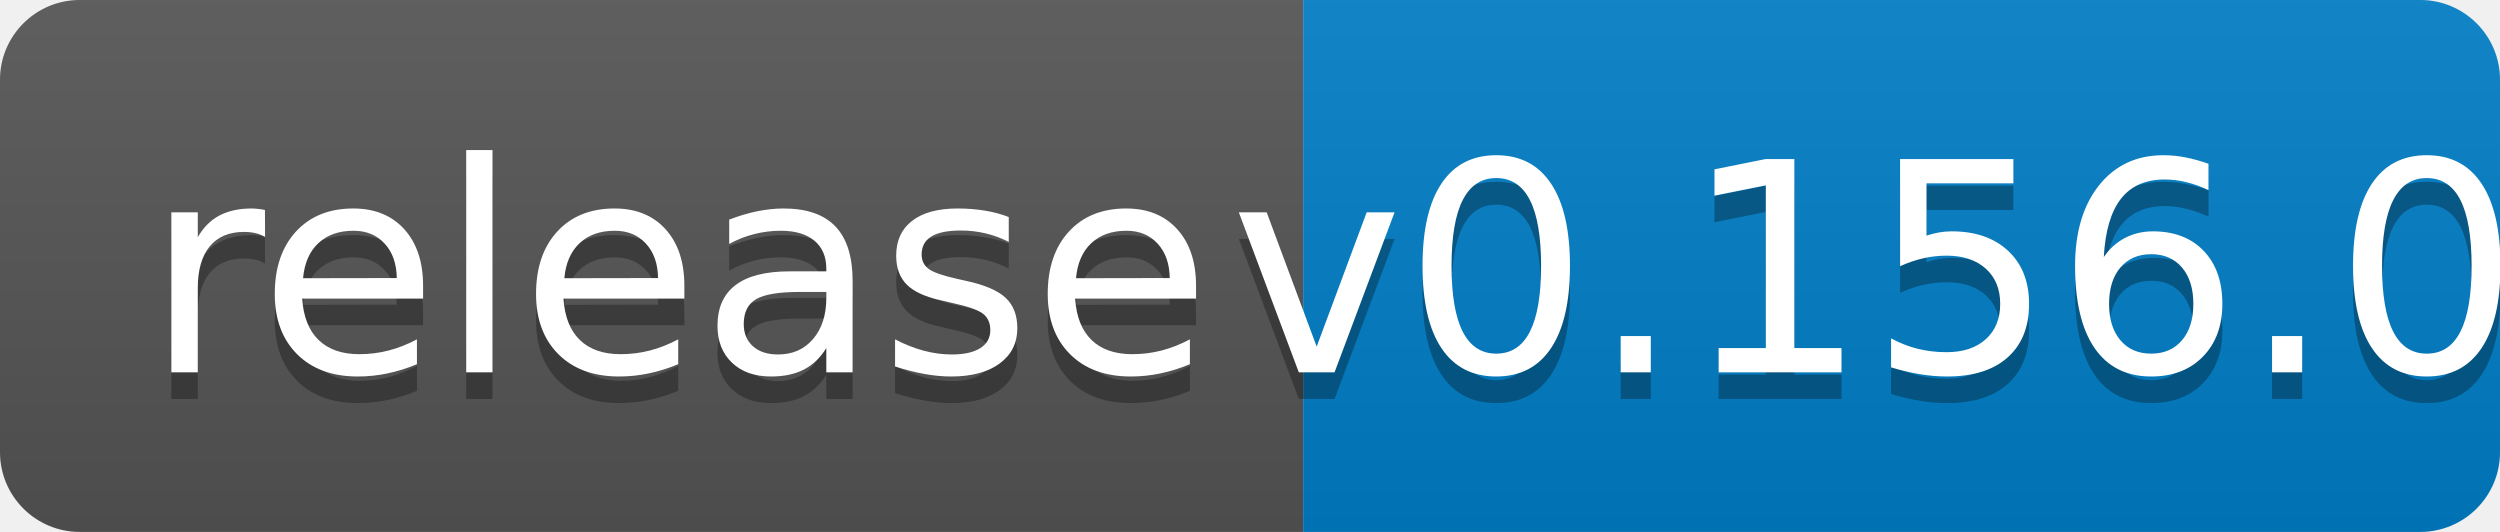
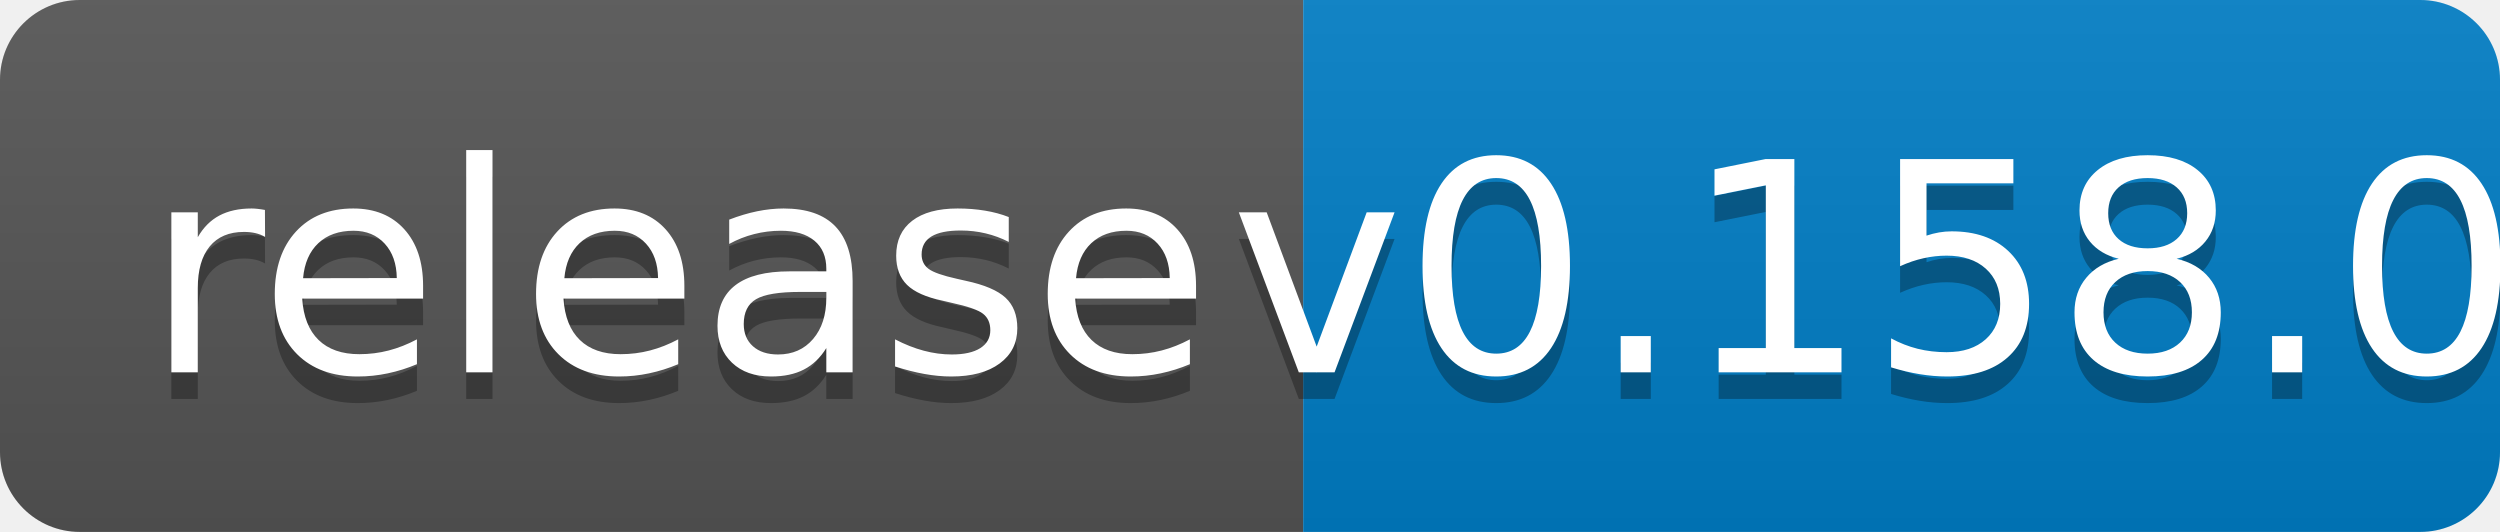
<svg xmlns="http://www.w3.org/2000/svg" width="94" height="20">
  <linearGradient id="b" x2="0" y2="100%">
    <stop offset="0" stop-color="#bbb" stop-opacity=".1" />
    <stop offset="1" stop-opacity=".1" />
  </linearGradient>
  <clipPath id="a">
    <rect width="94" height="20" rx="3" fill="#fff" />
  </clipPath>
  <g clip-path="url(#a)">
    <path fill="#555" d="M0 0h49v20H0z" />
    <path fill="#007ec6" d="M49 0h45v20H49z" />
    <path fill="url(#b)" d="M0 0h94v20H0z" />
  </g>
  <g fill="#fff" text-anchor="middle" font-family="DejaVu Sans,Verdana,Geneva,sans-serif" font-size="110">
    <text x="255" y="150" fill="#010101" fill-opacity=".3" transform="scale(.1)" textLength="390">release</text>
    <text x="255" y="140" transform="scale(.1)" textLength="390">release</text>
-     <text x="705" y="150" fill="#010101" fill-opacity=".3" transform="scale(.1)" textLength="350">v0.156.0</text>
-     <text x="705" y="140" transform="scale(.1)" textLength="350">v0.156.0</text>
+     <text x="705" y="150" fill="#010101" fill-opacity=".3" transform="scale(.1)" textLength="350">v0.158.0</text>
+     <text x="705" y="140" transform="scale(.1)" textLength="350">v0.158.0</text>
  </g>
</svg>
